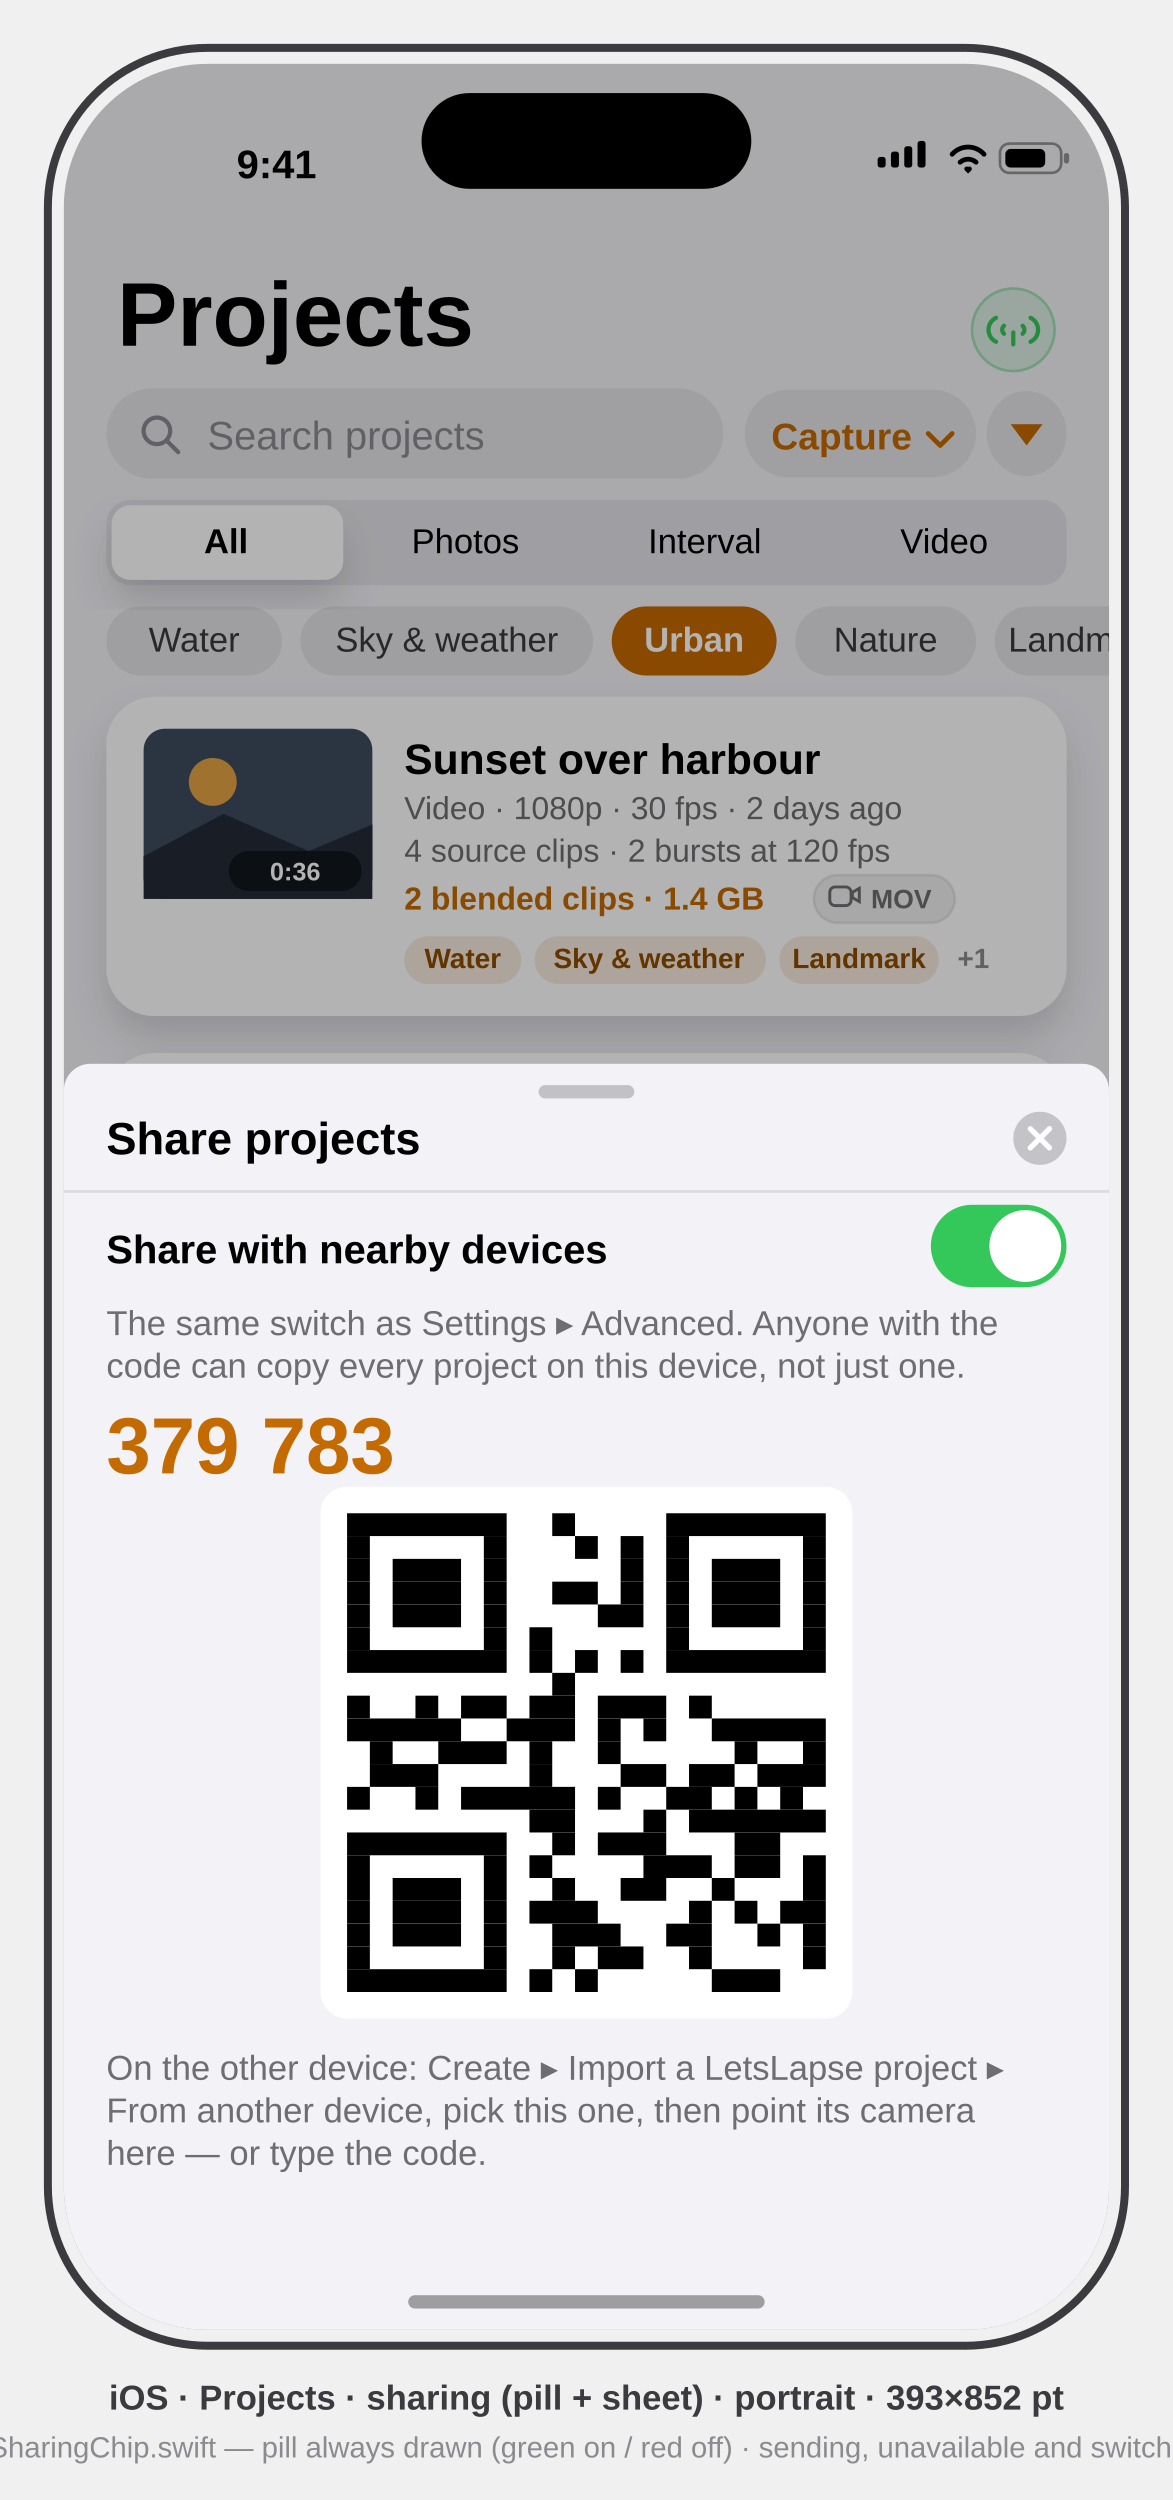
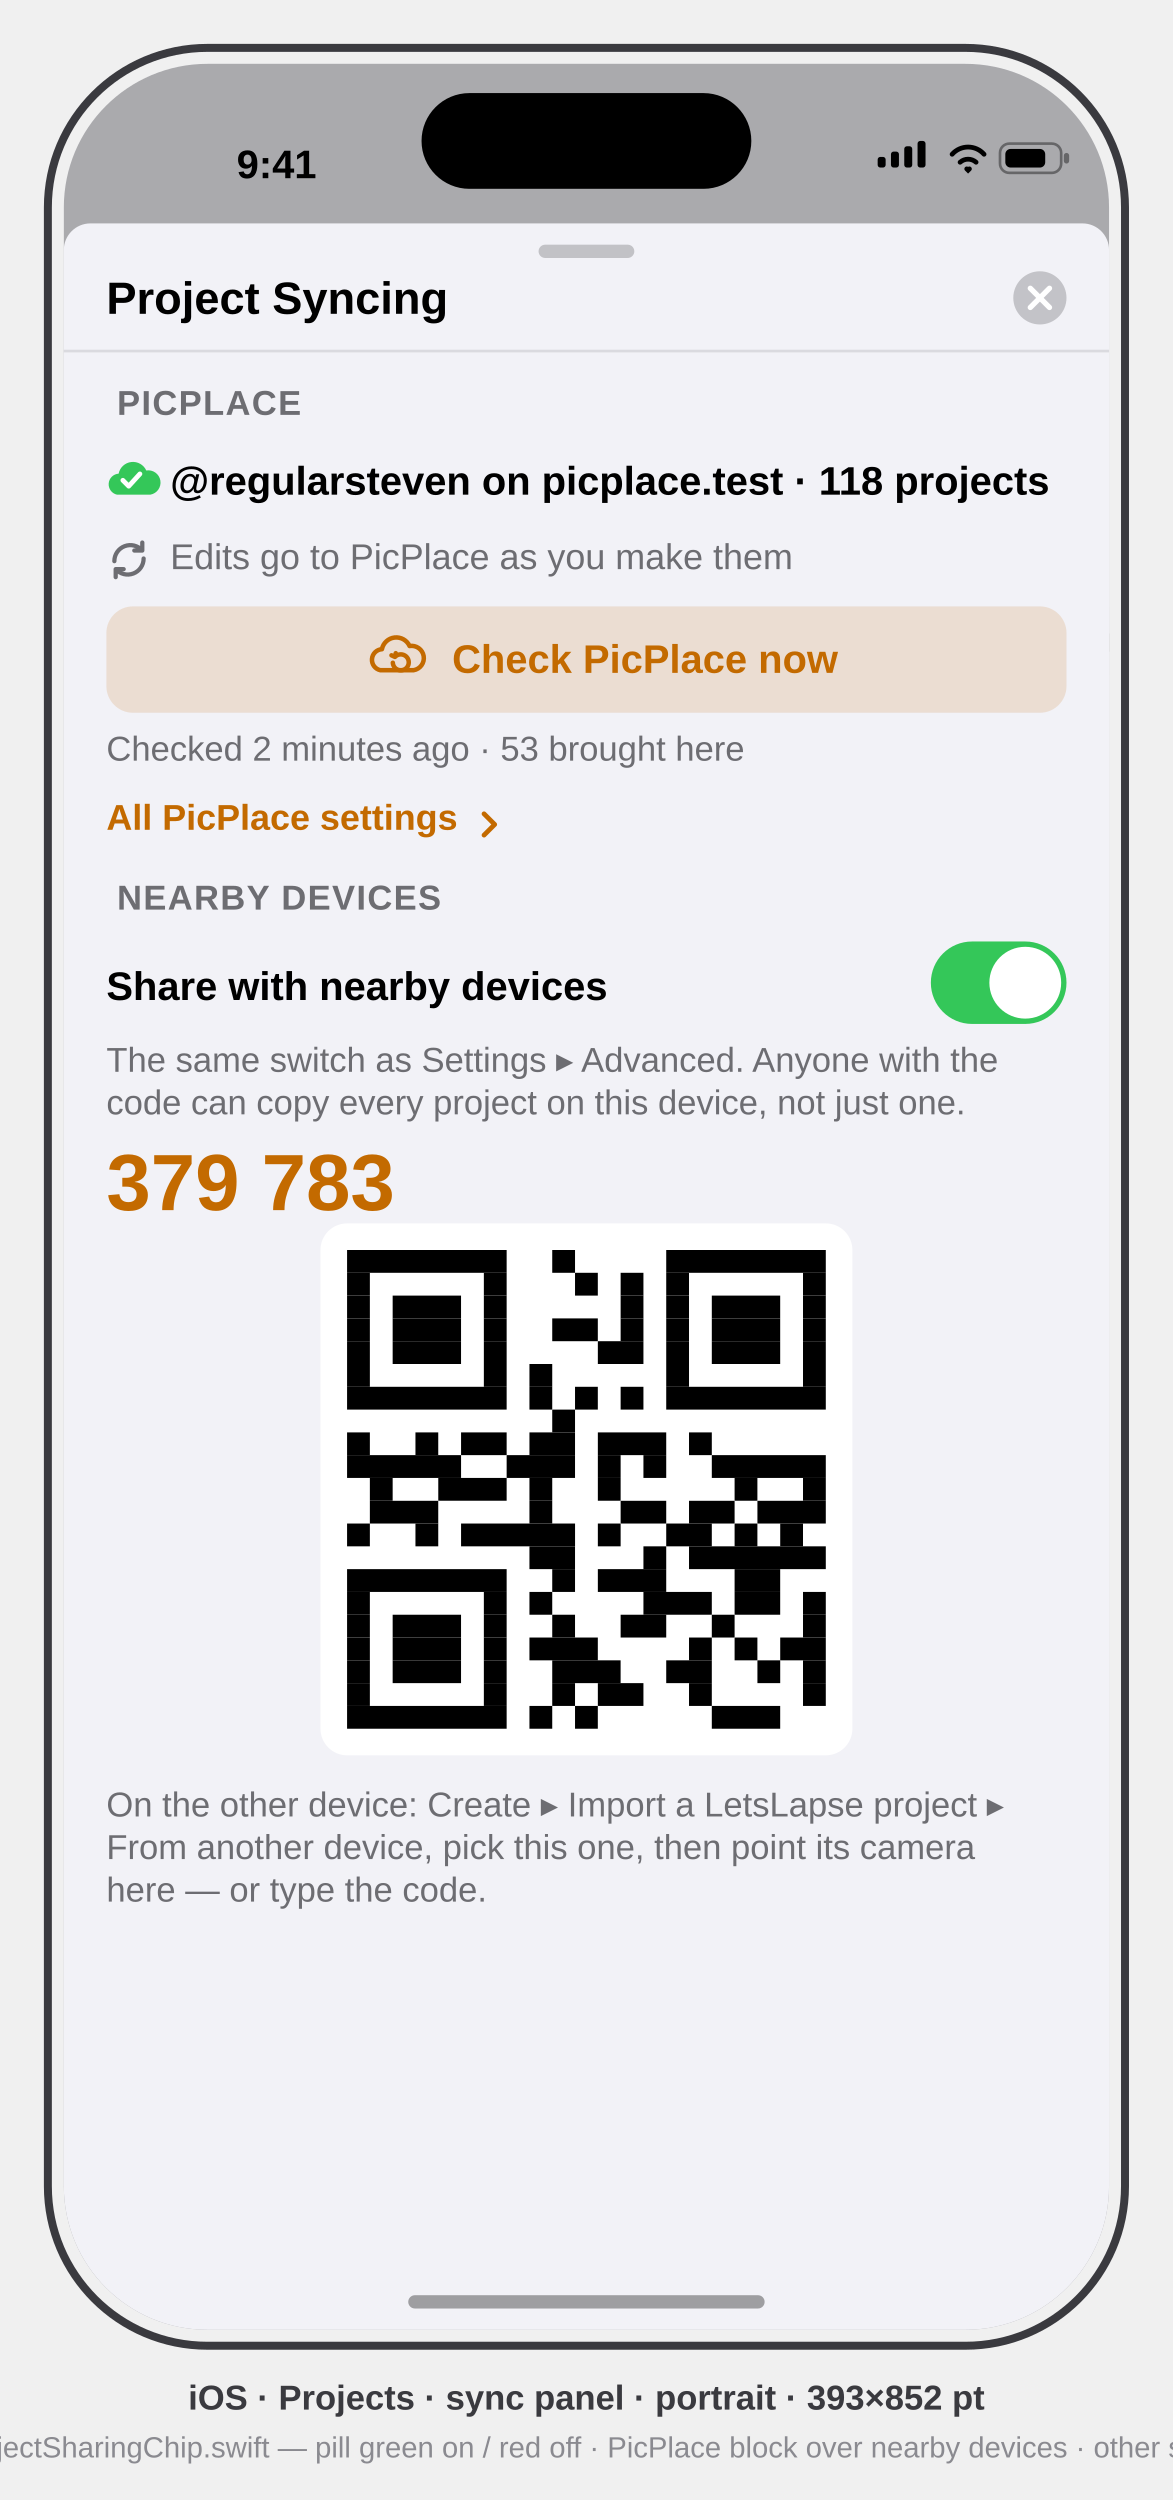
<svg xmlns="http://www.w3.org/2000/svg" viewBox="0 0 441 940" font-family="-apple-system, BlinkMacSystemFont, 'SF Pro Text', 'Helvetica Neue', Arial, sans-serif">
  <defs>
    <clipPath id="screen">
      <rect x="24" y="24" width="393" height="852" rx="54" />
    </clipPath>
    <filter id="soft" x="-40%" y="-40%" width="180%" height="180%">
      <feDropShadow dx="0" dy="8" stdDeviation="7" flood-color="#000" flood-opacity="0.14" />
    </filter>
  </defs>
  <style>text{font-family:inherit}.sb{font-weight:600}.b{font-weight:700}</style>
  <rect x="18" y="18" width="405" height="864" rx="60" fill="none" stroke="#3A3A3F" stroke-width="3" />
  <g clip-path="url(#screen)">
    <rect x="24" y="24" width="393" height="852" fill="#F2F2F7" />
    <g transform="translate(24,24)">
      <g id="status-bar" fill="#000">
        <text x="80" y="43" font-size="15" class="sb" text-anchor="middle">9:41</text>
        <g>
          <rect x="306" y="35" width="3" height="4" rx="1" />
          <rect x="311" y="33" width="3" height="6" rx="1" />
          <rect x="316" y="31" width="3" height="8" rx="1" />
          <rect x="321" y="29" width="3" height="10" rx="1" />
        </g>
        <path d="M334 34 a8 8 0 0 1 12 0 M337 37 a4.5 4.5 0 0 1 6 0 M339.5 39.5 l0.5 0.5 0.5 -0.5" stroke="#000" stroke-width="1.8" fill="none" stroke-linecap="round" />
        <g>
          <rect x="352" y="30" width="23" height="11" rx="3.5" fill="none" stroke="#000" stroke-opacity="0.4" />
          <rect x="376" y="33.5" width="2" height="4" rx="1" fill="#000" fill-opacity="0.4" />
          <rect x="354" y="32" width="15" height="7" rx="2" />
        </g>
      </g>
      <text x="20" y="106" font-size="34" class="b" fill="#000">Projects</text>
      <g id="sharing-pill" data-symbol="antenna.radiowaves.left.and.right">
        <circle cx="357" cy="100" r="16" fill="#34C759" fill-opacity="0.12" />
        <circle cx="357" cy="100" r="15.5" fill="none" stroke="#34C759" stroke-opacity="0.35" />
        <g stroke="#34C759" stroke-width="1.6" fill="none" stroke-linecap="round">
          <path d="M350.5 95.5 a5 5 0 0 0 0 9 M363.5 95.5 a5 5 0 0 1 0 9" />
          <path d="M353.5 98.5 a2 2 0 0 0 0 3 M360.5 98.5 a2 2 0 0 1 0 3" />
          <path d="M357 101 v4.5" />
        </g>
      </g>
      <g id="search">
        <rect x="16" y="122" width="232" height="34" rx="17" fill="#000" fill-opacity="0.06" />
        <g transform="translate(29,132)" stroke="#8A8A90" stroke-width="1.6" fill="none" data-symbol="magnifyingglass">
          <circle cx="6" cy="6" r="5" />
          <path d="M9.8 9.8 L14 14" stroke-linecap="round" />
        </g>
        <text x="54" y="145" font-size="15" fill="#8A8A90">Search projects</text>
      </g>
      <g id="sort">
        <g id="sort-menu">
          <rect x="256" y="122.5" width="87" height="33" rx="16.5" fill="#000" fill-opacity="0.06" />
          <text x="266" y="145" font-size="14" class="sb" fill="#C36A00">Capture</text>
          <path d="M325 139 l4.5 4.5 l4.5 -4.5" stroke="#C36A00" stroke-width="1.8" fill="none" stroke-linecap="round" stroke-linejoin="round" data-symbol="chevron.down" />
        </g>
        <g id="sort-direction">
          <rect x="347" y="123" width="30" height="32" rx="16" fill="#000" fill-opacity="0.06" />
          <path d="M356 135.5 h12 l-6 8 z" fill="#C36A00" data-symbol="arrowtriangle.down.fill" />
        </g>
      </g>
      <g id="filter">
        <rect x="16" y="164" width="361" height="32" rx="9" fill="#E3E3E8" />
        <rect x="18" y="166" width="87" height="28" rx="7" fill="#FFF" filter="url(#soft)" />
        <text x="61" y="184" font-size="13" class="sb" fill="#000" text-anchor="middle">All</text>
        <text x="151" y="184" font-size="13" fill="#000" text-anchor="middle">Photos</text>
        <text x="241" y="184" font-size="13" fill="#000" text-anchor="middle">Interval</text>
        <text x="331" y="184" font-size="13" fill="#000" text-anchor="middle">Video</text>
      </g>
      <g id="tag-chips">
        <rect x="16" y="204" width="66" height="26" rx="13" fill="#000" fill-opacity="0.07" />
        <text x="49" y="221" font-size="13" fill="#000" fill-opacity="0.75" text-anchor="middle">Water</text>
        <rect x="89" y="204" width="110" height="26" rx="13" fill="#000" fill-opacity="0.07" />
        <text x="144" y="221" font-size="13" fill="#000" fill-opacity="0.75" text-anchor="middle">Sky &amp; weather</text>
        <rect x="206" y="204" width="62" height="26" rx="13" fill="#C36A00" />
        <text x="237" y="221" font-size="13" class="sb" fill="#FFF" text-anchor="middle">Urban</text>
        <rect x="275" y="204" width="68" height="26" rx="13" fill="#000" fill-opacity="0.07" />
        <text x="309" y="221" font-size="13" fill="#000" fill-opacity="0.75" text-anchor="middle">Nature</text>
        <rect x="350" y="204" width="68" height="26" rx="13" fill="#000" fill-opacity="0.07" />
        <text x="384" y="221" font-size="13" fill="#000" fill-opacity="0.75" text-anchor="middle">Landmark</text>
      </g>
      <g id="card-video-project">
        <rect x="16" y="238" width="361" height="120" rx="18" fill="#FFF" filter="url(#soft)" />
        <rect x="30" y="250" width="86" height="64" rx="8" fill="#3D4A5C" />
        <circle cx="56" cy="270" r="9" fill="#FFB340" opacity="0.85" />
        <polygon points="30,298 60,282 92,296 116,286 116,314 30,314" fill="#232B36" />
        <rect x="62" y="296" width="50" height="15" rx="7.5" fill="#000" opacity="0.5" />
        <text x="87" y="307" font-size="9.5" class="sb" fill="#FFF" text-anchor="middle">0:36</text>
        <text x="128" y="267" font-size="16" class="b" fill="#000">Sunset over harbour</text>
        <text x="128" y="284" font-size="12" fill="#6D6D72">Video · 1080p · 30 fps · 2 days ago</text>
        <text x="128" y="300" font-size="12" fill="#6D6D72" id="source-line-1" data-note="video-kind only">4 source clips · 2 bursts at 120 fps</text>
        <text x="128" y="318" font-size="12" class="sb" fill="#C36A00">2 blended clips · 1.4 GB</text>
        <g id="format-pill-1" data-component="SourceFormatPill">
          <rect x="282" y="305" width="53" height="18" rx="9" fill="#000" fill-opacity="0.06" stroke="#000" stroke-opacity="0.08" />
          <g stroke="#6D6D72" stroke-width="1.1" fill="none" data-symbol="video">
            <rect x="288" y="309.5" width="8" height="7" rx="2" />
            <path d="M296.5 311.5 l2.6 -1.5 v5 l-2.6 -1.5 z" />
          </g>
          <text x="303.5" y="317.5" font-size="10" class="b" fill="#6D6D72">MOV</text>
        </g>
        <g id="tag-line-1" data-component="SceneTagLine">
          <rect x="128" y="328" width="44" height="18" rx="9" fill="#C36A00" fill-opacity="0.13" />
          <text x="150" y="340" font-size="10.5" class="sb" fill="#8A4A00" text-anchor="middle">Water</text>
          <rect x="177" y="328" width="87" height="18" rx="9" fill="#C36A00" fill-opacity="0.13" />
          <text x="220" y="340" font-size="10.5" class="sb" fill="#8A4A00" text-anchor="middle">Sky &amp; weather</text>
          <rect x="269" y="328" width="60" height="18" rx="9" fill="#C36A00" fill-opacity="0.13" />
          <text x="299" y="340" font-size="10.5" class="sb" fill="#8A4A00" text-anchor="middle">Landmark</text>
          <text x="336" y="340" font-size="10.5" class="sb" fill="#8A8A90">+1</text>
        </g>
      </g>
      <g id="card-interval-project" transform="translate(0,-78)">
        <rect x="16" y="450" width="361" height="104" rx="18" fill="#FFF" filter="url(#soft)" />
        <rect x="30" y="462" width="86" height="64" rx="8" fill="#4A3B2E" />
        <circle cx="60" cy="484" r="8" fill="#FFD9A0" opacity="0.8" />
        <polygon points="30,510 62,494 94,508 116,500 116,526 30,526" fill="#2E2419" />
        <rect x="48" y="508" width="64" height="15" rx="7.5" fill="#000" opacity="0.5" />
        <text x="80" y="519" font-size="9.5" class="sb" fill="#FFF" text-anchor="middle">184 photos</text>
        <text x="128" y="479" font-size="16" class="b" fill="#000">Interval — harbour dusk</text>
        <text x="128" y="496" font-size="12" fill="#6D6D72">Interval · 184 photos · yesterday</text>
        <text x="128" y="514" font-size="12" class="sb" fill="#C36A00">1 blended clip · 3.1 GB</text>
        <g id="format-pill-2" data-component="SourceFormatPill">
          <rect x="275" y="501" width="80" height="18" rx="9" fill="#000" fill-opacity="0.06" stroke="#000" stroke-opacity="0.08" />
          <g stroke="#6D6D72" stroke-width="1.1" fill="none" data-symbol="photo">
            <rect x="281" y="505.5" width="9.5" height="7.5" rx="2" />
            <path d="M282.5 511.5 l2.4 -2.6 1.9 2 1.4 -1.5 2 2.1" />
          </g>
          <text x="295.5" y="513.5" font-size="10" class="b" fill="#6D6D72">JPG</text>
          <text x="321" y="513.5" font-size="10" class="b" fill="#C36A00">FLAT</text>
        </g>
        <g id="tag-line-2" data-component="SceneTagLine">
          <rect x="128" y="524" width="44" height="18" rx="9" fill="#C36A00" fill-opacity="0.13" />
          <text x="150" y="536" font-size="10.5" class="sb" fill="#8A4A00" text-anchor="middle">Water</text>
          <rect x="177" y="524" width="42" height="18" rx="9" fill="#C36A00" fill-opacity="0.13" />
          <text x="198" y="536" font-size="10.5" class="sb" fill="#8A4A00" text-anchor="middle">Urban</text>
          <g data-symbol="sparkles" opacity="0.7" fill="#C36A00">
            <path d="M229 526 l1.6 3.6 3.6 1.6 -3.6 1.6 -1.6 3.6 -1.6 -3.6 -3.6 -1.6 3.6 -1.6 z" />
            <path d="M236 532.5 l0.9 2 2 0.9 -2 0.9 -0.9 2 -0.9 -2 -2 -0.9 2 -0.9 z" />
          </g>
        </g>
      </g>
      <g id="card-photo-project" transform="translate(0,-156)">
        <rect x="16" y="646" width="361" height="88" rx="18" fill="#FFF" filter="url(#soft)" />
        <rect x="30" y="658" width="86" height="64" rx="8" fill="#26303C" />
        <ellipse cx="73" cy="684" rx="26" ry="9" fill="#9FC2E8" opacity="0.4" />
        <rect x="60" y="704" width="52" height="15" rx="7.5" fill="#000" opacity="0.5" />
        <text x="86" y="715" font-size="9.5" class="sb" fill="#FFF" text-anchor="middle">Photo</text>
        <text x="128" y="675" font-size="16" class="b" fill="#000">Long exposure — falls</text>
        <text x="128" y="692" font-size="12" fill="#6D6D72">Photo · 12MP · 3 hours ago</text>
        <text x="128" y="710" font-size="12" class="sb" fill="#6D6D72">48 MB</text>
        <g id="format-pill-3" data-component="SourceFormatPill">
          <rect x="166" y="697" width="50" height="18" rx="9" fill="#000" fill-opacity="0.06" stroke="#000" stroke-opacity="0.08" />
          <g stroke="#6D6D72" stroke-width="1.1" fill="none" data-symbol="photo">
            <rect x="172" y="701.5" width="9.5" height="7.5" rx="2" />
            <path d="M173.5 707.5 l2.4 -2.6 1.9 2 1.4 -1.5 2 2.1" />
          </g>
          <text x="186.5" y="709.5" font-size="10" class="b" fill="#6D6D72">JPG</text>
        </g>
      </g>
      <g id="tab-bar">
        <rect x="17.5" y="755" width="358" height="57" rx="28.5" fill="#FBFBFD" opacity="0.96" filter="url(#soft)" />
        <rect x="17.5" y="755" width="358" height="57" rx="28.5" fill="none" stroke="#000" stroke-opacity="0.08" />
        <g id="tab-create" fill="none" stroke="#8E8E93">
          <g transform="translate(56.5 776) scale(0.7727) translate(-11 -11)">
            <circle cx="11" cy="11" r="8" stroke-width="2.2" data-symbol="record.circle" />
            <circle cx="11" cy="11" r="3.4" fill="#8E8E93" stroke="none" />
          </g>
          <text x="56.5" y="800" font-size="10.5" class="sb" fill="#8E8E93" stroke="none" text-anchor="middle">Create</text>
        </g>
        <g id="tab-gallery" fill="none" stroke="#8E8E93">
          <g transform="translate(126.5 776) scale(0.7727) translate(-11 -11)">
            <rect x="3" y="5.5" width="14" height="10" rx="2" stroke-width="2.2" transform="rotate(-6 10 10.5)" data-symbol="photo.on.rectangle.angled" />
            <rect x="6" y="8" width="14" height="10" rx="2" stroke-width="2.2" transform="rotate(4 13 13)" />
          </g>
          <text x="126.5" y="800" font-size="10.5" class="sb" fill="#8E8E93" stroke="none" text-anchor="middle">Gallery</text>
        </g>
        <rect x="163.5" y="761" width="66" height="45" rx="22.5" fill="#C36A00" opacity="0.12" />
        <g id="tab-projects" fill="none" stroke="#C36A00">
          <g transform="translate(196.5 776) scale(0.7727) translate(-11 -11)">
            <rect x="4" y="3.5" width="14" height="10" rx="2" stroke-width="2.2" data-symbol="square.stack" />
            <path d="M5.5 16 h11 M7.5 19 h7" stroke-width="2.2" stroke-linecap="round" />
          </g>
          <text x="196.5" y="800" font-size="10.5" class="sb" fill="#C36A00" stroke="none" text-anchor="middle">Projects</text>
        </g>
        <g id="tab-collections" fill="none" stroke="#8E8E93">
          <g transform="translate(266.5 776) scale(0.7727) translate(-11 -11)">
            <rect x="4" y="3.5" width="14" height="10" rx="2" stroke-width="2.2" data-symbol="film.stack" />
            <path d="M7 4.5 v8 M15 4.5 v8" stroke-width="1.38" opacity="0.7" />
            <path d="M5.5 16 h11 M7.5 19 h7" stroke-width="2.2" stroke-linecap="round" />
          </g>
          <text x="266.5" y="800" font-size="10.5" class="sb" fill="#8E8E93" stroke="none" text-anchor="middle">Collections</text>
        </g>
        <g id="tab-settings" fill="none" stroke="#8E8E93">
          <g transform="translate(336.5 776) scale(0.7727) translate(-11 -11)">
            <path d="M3.5 6.5 h15 M3.5 11 h15 M3.5 15.5 h15" stroke-width="2.48" stroke-linecap="round" data-symbol="line.3.horizontal" />
          </g>
          <text x="336.5" y="800" font-size="10.5" class="sb" fill="#8E8E93" stroke="none" text-anchor="middle">Settings</text>
        </g>
      </g>
      <rect x="0" y="0" width="393" height="852" fill="#000" fill-opacity="0.30" />
      <g id="sharing-sheet">
-         <path d="M0 862 L0 386 a10 10 0 0 1 10 -10 L383 376 a10 10 0 0 1 10 10 L393 862 Z" fill="#F2F2F7" />
-         <rect x="178.5" y="384" width="36" height="5" rx="2.5" fill="#000" fill-opacity="0.2" />
+         <path d="M0 862 L0 70 a10 10 0 0 1 10 -10 L383 60 a10 10 0 0 1 10 10 L393 862 Z" fill="#F2F2F7" />
+         <rect x="178.5" y="68" width="36" height="5" rx="2.5" fill="#000" fill-opacity="0.2" />
        <g id="sheet-header">
-           <text x="16" y="410" font-size="17" class="b" fill="#000">Share projects</text>
-           <g data-symbol="xmark.circle.fill" transform="translate(367,404)">
+           <text x="16" y="94" font-size="17" class="b" fill="#000">Project Syncing</text>
+           <g data-symbol="xmark.circle.fill" transform="translate(367,88)">
            <circle cx="0" cy="0" r="10" fill="#8A8A8E" fill-opacity="0.45" />
            <path d="M-3.6 -3.6 L3.6 3.6 M3.6 -3.6 L-3.6 3.6" stroke="#FFFFFF" stroke-width="2" stroke-linecap="round" />
          </g>
-           <line x1="0" y1="424" x2="393" y2="424" stroke="#000" stroke-opacity="0.10" />
-         </g>
-         <g id="sheet-toggle">
-           <text x="16" y="451" font-size="15" class="sb" fill="#000">Share with nearby devices</text>
-           <rect x="326" y="429" width="51" height="31" rx="15.5" fill="#34C759" />
-           <circle cx="361.5" cy="444.5" r="13.5" fill="#FFF" />
-           <text x="16" y="478" font-size="13" fill="#6D6D72">The same switch as Settings ▸ Advanced. Anyone with the</text>
-           <text x="16" y="494" font-size="13" fill="#6D6D72">code can copy every project on this device, not just one.</text>
-         </g>
-         <text x="16" y="530" font-size="30" class="b mono" fill="#C36A00">379 783</text>
-         <g id="sheet-qr">
-           <rect x="96.5" y="535" width="200" height="200" rx="10" fill="#FFFFFF" />
-           <rect x="106.50" y="545.00" width="60.00" height="8.57" fill="#000" />
-           <rect x="183.64" y="545.00" width="8.57" height="8.57" fill="#000" />
-           <rect x="226.50" y="545.00" width="60.00" height="8.57" fill="#000" />
-           <rect x="106.50" y="553.57" width="8.57" height="8.57" fill="#000" />
-           <rect x="157.93" y="553.57" width="8.57" height="8.57" fill="#000" />
-           <rect x="192.21" y="553.57" width="8.57" height="8.57" fill="#000" />
-           <rect x="209.36" y="553.57" width="8.57" height="8.57" fill="#000" />
-           <rect x="226.50" y="553.57" width="8.57" height="8.57" fill="#000" />
-           <rect x="277.93" y="553.57" width="8.57" height="8.57" fill="#000" />
-           <rect x="106.50" y="562.14" width="8.57" height="8.57" fill="#000" />
-           <rect x="123.64" y="562.14" width="25.71" height="8.57" fill="#000" />
-           <rect x="157.93" y="562.14" width="8.57" height="8.57" fill="#000" />
-           <rect x="209.36" y="562.14" width="8.57" height="8.57" fill="#000" />
-           <rect x="226.50" y="562.14" width="8.57" height="8.57" fill="#000" />
-           <rect x="243.64" y="562.14" width="25.71" height="8.57" fill="#000" />
-           <rect x="277.93" y="562.14" width="8.57" height="8.57" fill="#000" />
-           <rect x="106.50" y="570.71" width="8.57" height="8.57" fill="#000" />
-           <rect x="123.64" y="570.71" width="25.71" height="8.57" fill="#000" />
-           <rect x="157.93" y="570.71" width="8.57" height="8.57" fill="#000" />
-           <rect x="183.64" y="570.71" width="17.14" height="8.57" fill="#000" />
-           <rect x="209.36" y="570.71" width="8.57" height="8.57" fill="#000" />
-           <rect x="226.50" y="570.71" width="8.57" height="8.57" fill="#000" />
-           <rect x="243.64" y="570.71" width="25.71" height="8.57" fill="#000" />
-           <rect x="277.93" y="570.71" width="8.57" height="8.57" fill="#000" />
-           <rect x="106.50" y="579.29" width="8.57" height="8.57" fill="#000" />
-           <rect x="123.64" y="579.29" width="25.71" height="8.57" fill="#000" />
-           <rect x="157.93" y="579.29" width="8.57" height="8.57" fill="#000" />
-           <rect x="200.79" y="579.29" width="17.14" height="8.57" fill="#000" />
-           <rect x="226.50" y="579.29" width="8.57" height="8.57" fill="#000" />
-           <rect x="243.64" y="579.29" width="25.71" height="8.57" fill="#000" />
-           <rect x="277.93" y="579.29" width="8.57" height="8.57" fill="#000" />
-           <rect x="106.50" y="587.86" width="8.57" height="8.57" fill="#000" />
-           <rect x="157.93" y="587.86" width="8.57" height="8.57" fill="#000" />
-           <rect x="175.07" y="587.86" width="8.57" height="8.57" fill="#000" />
-           <rect x="226.50" y="587.86" width="8.57" height="8.57" fill="#000" />
-           <rect x="277.93" y="587.86" width="8.57" height="8.57" fill="#000" />
-           <rect x="106.50" y="596.43" width="60.00" height="8.57" fill="#000" />
-           <rect x="175.07" y="596.43" width="8.57" height="8.57" fill="#000" />
-           <rect x="192.21" y="596.43" width="8.57" height="8.57" fill="#000" />
-           <rect x="209.36" y="596.43" width="8.57" height="8.57" fill="#000" />
-           <rect x="226.50" y="596.43" width="60.00" height="8.57" fill="#000" />
-           <rect x="183.64" y="605.00" width="8.57" height="8.57" fill="#000" />
-           <rect x="106.50" y="613.57" width="8.57" height="8.57" fill="#000" />
-           <rect x="132.21" y="613.57" width="8.57" height="8.57" fill="#000" />
-           <rect x="149.36" y="613.57" width="17.14" height="8.57" fill="#000" />
-           <rect x="175.07" y="613.57" width="17.14" height="8.57" fill="#000" />
-           <rect x="200.79" y="613.57" width="25.71" height="8.57" fill="#000" />
-           <rect x="235.07" y="613.57" width="8.57" height="8.57" fill="#000" />
-           <rect x="106.50" y="622.14" width="42.86" height="8.57" fill="#000" />
-           <rect x="166.50" y="622.14" width="25.71" height="8.57" fill="#000" />
-           <rect x="200.79" y="622.14" width="8.57" height="8.57" fill="#000" />
-           <rect x="217.93" y="622.14" width="8.57" height="8.57" fill="#000" />
-           <rect x="243.64" y="622.14" width="42.86" height="8.57" fill="#000" />
-           <rect x="115.07" y="630.71" width="8.57" height="8.57" fill="#000" />
-           <rect x="140.79" y="630.71" width="25.71" height="8.57" fill="#000" />
-           <rect x="175.07" y="630.71" width="8.57" height="8.57" fill="#000" />
-           <rect x="200.79" y="630.71" width="8.57" height="8.57" fill="#000" />
-           <rect x="252.21" y="630.71" width="8.57" height="8.57" fill="#000" />
-           <rect x="277.93" y="630.71" width="8.57" height="8.57" fill="#000" />
-           <rect x="115.07" y="639.29" width="25.71" height="8.57" fill="#000" />
-           <rect x="175.07" y="639.29" width="8.57" height="8.57" fill="#000" />
-           <rect x="209.36" y="639.29" width="17.14" height="8.57" fill="#000" />
-           <rect x="235.07" y="639.29" width="17.14" height="8.57" fill="#000" />
-           <rect x="260.79" y="639.29" width="25.71" height="8.57" fill="#000" />
-           <rect x="106.50" y="647.86" width="8.57" height="8.57" fill="#000" />
-           <rect x="132.21" y="647.86" width="8.57" height="8.57" fill="#000" />
-           <rect x="149.36" y="647.86" width="42.86" height="8.57" fill="#000" />
-           <rect x="200.79" y="647.86" width="8.57" height="8.57" fill="#000" />
-           <rect x="226.50" y="647.86" width="17.14" height="8.57" fill="#000" />
-           <rect x="252.21" y="647.86" width="8.57" height="8.57" fill="#000" />
-           <rect x="269.36" y="647.86" width="8.57" height="8.57" fill="#000" />
-           <rect x="175.07" y="656.43" width="17.14" height="8.57" fill="#000" />
-           <rect x="217.93" y="656.43" width="8.57" height="8.57" fill="#000" />
-           <rect x="235.07" y="656.43" width="51.43" height="8.57" fill="#000" />
-           <rect x="106.50" y="665.00" width="60.00" height="8.57" fill="#000" />
-           <rect x="183.64" y="665.00" width="8.57" height="8.57" fill="#000" />
-           <rect x="200.79" y="665.00" width="25.71" height="8.57" fill="#000" />
-           <rect x="252.21" y="665.00" width="17.14" height="8.57" fill="#000" />
-           <rect x="106.50" y="673.57" width="8.57" height="8.57" fill="#000" />
-           <rect x="157.93" y="673.57" width="8.57" height="8.57" fill="#000" />
-           <rect x="175.07" y="673.57" width="8.57" height="8.57" fill="#000" />
-           <rect x="217.93" y="673.57" width="25.71" height="8.57" fill="#000" />
-           <rect x="252.21" y="673.57" width="17.14" height="8.57" fill="#000" />
-           <rect x="277.93" y="673.57" width="8.57" height="8.57" fill="#000" />
-           <rect x="106.50" y="682.14" width="8.57" height="8.57" fill="#000" />
-           <rect x="123.64" y="682.14" width="25.71" height="8.57" fill="#000" />
-           <rect x="157.93" y="682.14" width="8.57" height="8.57" fill="#000" />
-           <rect x="183.64" y="682.14" width="8.57" height="8.57" fill="#000" />
-           <rect x="209.36" y="682.14" width="17.14" height="8.57" fill="#000" />
-           <rect x="243.64" y="682.14" width="8.57" height="8.57" fill="#000" />
-           <rect x="277.93" y="682.14" width="8.57" height="8.57" fill="#000" />
-           <rect x="106.50" y="690.71" width="8.57" height="8.57" fill="#000" />
-           <rect x="123.64" y="690.71" width="25.71" height="8.57" fill="#000" />
-           <rect x="157.93" y="690.71" width="8.57" height="8.57" fill="#000" />
-           <rect x="175.07" y="690.71" width="25.71" height="8.57" fill="#000" />
-           <rect x="235.07" y="690.71" width="8.57" height="8.57" fill="#000" />
-           <rect x="252.21" y="690.71" width="8.57" height="8.57" fill="#000" />
-           <rect x="269.36" y="690.71" width="17.14" height="8.57" fill="#000" />
-           <rect x="106.50" y="699.29" width="8.57" height="8.57" fill="#000" />
-           <rect x="123.64" y="699.29" width="25.71" height="8.57" fill="#000" />
-           <rect x="157.93" y="699.29" width="8.57" height="8.57" fill="#000" />
-           <rect x="183.64" y="699.29" width="25.71" height="8.57" fill="#000" />
-           <rect x="226.50" y="699.29" width="17.14" height="8.57" fill="#000" />
-           <rect x="260.79" y="699.29" width="8.57" height="8.57" fill="#000" />
-           <rect x="277.93" y="699.29" width="8.57" height="8.57" fill="#000" />
-           <rect x="106.50" y="707.86" width="8.57" height="8.57" fill="#000" />
-           <rect x="157.93" y="707.86" width="8.57" height="8.57" fill="#000" />
-           <rect x="183.64" y="707.86" width="8.57" height="8.57" fill="#000" />
-           <rect x="200.79" y="707.86" width="17.14" height="8.57" fill="#000" />
-           <rect x="235.07" y="707.86" width="8.57" height="8.57" fill="#000" />
-           <rect x="277.93" y="707.86" width="8.57" height="8.57" fill="#000" />
-           <rect x="106.50" y="716.43" width="60.00" height="8.57" fill="#000" />
-           <rect x="175.07" y="716.43" width="8.57" height="8.57" fill="#000" />
-           <rect x="192.21" y="716.43" width="8.57" height="8.57" fill="#000" />
-           <rect x="243.64" y="716.43" width="25.71" height="8.57" fill="#000" />
-         </g>
-         <text x="16" y="758" font-size="13" fill="#6D6D72">On the other device: Create ▸ Import a LetsLapse project ▸</text>
-         <text x="16" y="774" font-size="13" fill="#6D6D72">From another device, pick this one, then point its camera</text>
-         <text x="16" y="790" font-size="13" fill="#6D6D72">here — or type the code.</text>
+           <line x1="0" y1="108" x2="393" y2="108" stroke="#000" stroke-opacity="0.10" />
+         </g>
+         <g id="sheet-picplace">
+           <text x="20" y="132" font-size="13" class="sb" fill="#6D6D72" letter-spacing="0.5">PICPLACE</text>
+           <g data-symbol="checkmark.icloud.fill" transform="translate(16,150)">
+             <path d="M4 12 a4 4 0 0 1 0.6 -7.9 a5.5 5.5 0 0 1 10.4 -1.2 a4 4 0 0 1 1.5 9.1 Z" fill="#34C759" />
+             <path d="M6.2 6.6 L8.4 8.8 L12.6 4.2" stroke="#FFF" stroke-width="1.8" fill="none" stroke-linecap="round" stroke-linejoin="round" />
+           </g>
+           <text x="40" y="162" font-size="15" class="sb" fill="#000">@regularsteven on picplace.test · 118 projects</text>
+           <g data-symbol="arrow.triangle.2.circlepath" transform="translate(16,178)" fill="none" stroke="#6D6D72" stroke-width="1.6" stroke-linecap="round" stroke-linejoin="round">
+             <path d="M3 9 a6 6 0 0 1 10.5 -4 M13.5 2 L13.5 5 L10.5 5" />
+             <path d="M14 8 a6 6 0 0 1 -10.5 4 M3.5 15 L3.5 12 L6.5 12" />
+           </g>
+           <text x="40" y="190" font-size="13.5" fill="#6D6D72">Edits go to PicPlace as you make them</text>
+           <g id="sheet-check">
+             <rect x="16" y="204" width="361" height="40" rx="10" fill="#C36A00" fill-opacity="0.15" />
+             <g data-symbol="arrow.clockwise.icloud" transform="translate(126,224)" fill="none" stroke="#C36A00" stroke-width="1.7" stroke-linecap="round" stroke-linejoin="round">
+               <path d="M-7 4 a4 4 0 0 1 0.6 -7.9 a5.5 5.5 0 0 1 10.4 -1.2 a4 4 0 0 1 1.5 9.1 Z" />
+               <path d="M-1.5 -1 a3 3 0 1 1 -0.8 2.2 M-2.8 -1.6 L-1.5 -1 L-1.2 -2.4" />
+             </g>
+             <text x="146" y="229" font-size="15" class="sb" fill="#C36A00">Check PicPlace now</text>
+           </g>
+           <text x="16" y="262" font-size="13" fill="#6D6D72">Checked 2 minutes ago · 53 brought here</text>
+           <text x="16" y="288" font-size="13.5" class="sb" fill="#C36A00">All PicPlace settings</text>
+           <path d="M158 282 L162 286 L158 290" fill="none" stroke="#C36A00" stroke-width="1.8" stroke-linecap="round" stroke-linejoin="round" />
+         </g>
+         <text x="20" y="318" font-size="13" class="sb" fill="#6D6D72" letter-spacing="0.5">NEARBY DEVICES</text>
+         <g transform="translate(0,-99)">
+           <g id="sheet-toggle">
+             <text x="16" y="451" font-size="15" class="sb" fill="#000">Share with nearby devices</text>
+             <rect x="326" y="429" width="51" height="31" rx="15.5" fill="#34C759" />
+             <circle cx="361.5" cy="444.5" r="13.5" fill="#FFF" />
+             <text x="16" y="478" font-size="13" fill="#6D6D72">The same switch as Settings ▸ Advanced. Anyone with the</text>
+             <text x="16" y="494" font-size="13" fill="#6D6D72">code can copy every project on this device, not just one.</text>
+           </g>
+           <text x="16" y="530" font-size="30" class="b mono" fill="#C36A00">379 783</text>
+           <g id="sheet-qr">
+             <rect x="96.5" y="535" width="200" height="200" rx="10" fill="#FFFFFF" />
+             <rect x="106.50" y="545.00" width="60.00" height="8.57" fill="#000" />
+             <rect x="183.64" y="545.00" width="8.57" height="8.57" fill="#000" />
+             <rect x="226.50" y="545.00" width="60.00" height="8.57" fill="#000" />
+             <rect x="106.50" y="553.57" width="8.57" height="8.57" fill="#000" />
+             <rect x="157.93" y="553.57" width="8.57" height="8.57" fill="#000" />
+             <rect x="192.21" y="553.57" width="8.57" height="8.57" fill="#000" />
+             <rect x="209.36" y="553.57" width="8.57" height="8.57" fill="#000" />
+             <rect x="226.50" y="553.57" width="8.57" height="8.57" fill="#000" />
+             <rect x="277.93" y="553.57" width="8.57" height="8.57" fill="#000" />
+             <rect x="106.50" y="562.14" width="8.57" height="8.57" fill="#000" />
+             <rect x="123.64" y="562.14" width="25.71" height="8.57" fill="#000" />
+             <rect x="157.93" y="562.14" width="8.57" height="8.57" fill="#000" />
+             <rect x="209.36" y="562.14" width="8.57" height="8.57" fill="#000" />
+             <rect x="226.50" y="562.14" width="8.57" height="8.57" fill="#000" />
+             <rect x="243.64" y="562.14" width="25.71" height="8.57" fill="#000" />
+             <rect x="277.93" y="562.14" width="8.57" height="8.57" fill="#000" />
+             <rect x="106.50" y="570.71" width="8.57" height="8.57" fill="#000" />
+             <rect x="123.64" y="570.71" width="25.71" height="8.57" fill="#000" />
+             <rect x="157.93" y="570.71" width="8.57" height="8.57" fill="#000" />
+             <rect x="183.64" y="570.71" width="17.14" height="8.57" fill="#000" />
+             <rect x="209.36" y="570.71" width="8.57" height="8.57" fill="#000" />
+             <rect x="226.50" y="570.71" width="8.57" height="8.57" fill="#000" />
+             <rect x="243.64" y="570.71" width="25.71" height="8.57" fill="#000" />
+             <rect x="277.93" y="570.71" width="8.57" height="8.57" fill="#000" />
+             <rect x="106.50" y="579.29" width="8.57" height="8.57" fill="#000" />
+             <rect x="123.64" y="579.29" width="25.71" height="8.57" fill="#000" />
+             <rect x="157.93" y="579.29" width="8.57" height="8.57" fill="#000" />
+             <rect x="200.79" y="579.29" width="17.14" height="8.57" fill="#000" />
+             <rect x="226.50" y="579.29" width="8.57" height="8.57" fill="#000" />
+             <rect x="243.64" y="579.29" width="25.71" height="8.57" fill="#000" />
+             <rect x="277.93" y="579.29" width="8.57" height="8.57" fill="#000" />
+             <rect x="106.50" y="587.86" width="8.57" height="8.57" fill="#000" />
+             <rect x="157.93" y="587.86" width="8.57" height="8.57" fill="#000" />
+             <rect x="175.07" y="587.86" width="8.57" height="8.57" fill="#000" />
+             <rect x="226.50" y="587.86" width="8.57" height="8.57" fill="#000" />
+             <rect x="277.93" y="587.86" width="8.57" height="8.57" fill="#000" />
+             <rect x="106.50" y="596.43" width="60.00" height="8.57" fill="#000" />
+             <rect x="175.07" y="596.43" width="8.57" height="8.57" fill="#000" />
+             <rect x="192.21" y="596.43" width="8.57" height="8.57" fill="#000" />
+             <rect x="209.36" y="596.43" width="8.57" height="8.57" fill="#000" />
+             <rect x="226.50" y="596.43" width="60.00" height="8.57" fill="#000" />
+             <rect x="183.64" y="605.00" width="8.57" height="8.57" fill="#000" />
+             <rect x="106.50" y="613.57" width="8.57" height="8.57" fill="#000" />
+             <rect x="132.21" y="613.57" width="8.57" height="8.57" fill="#000" />
+             <rect x="149.36" y="613.57" width="17.14" height="8.57" fill="#000" />
+             <rect x="175.07" y="613.57" width="17.14" height="8.57" fill="#000" />
+             <rect x="200.79" y="613.57" width="25.71" height="8.57" fill="#000" />
+             <rect x="235.07" y="613.57" width="8.57" height="8.57" fill="#000" />
+             <rect x="106.50" y="622.14" width="42.86" height="8.57" fill="#000" />
+             <rect x="166.50" y="622.14" width="25.71" height="8.57" fill="#000" />
+             <rect x="200.79" y="622.14" width="8.57" height="8.57" fill="#000" />
+             <rect x="217.93" y="622.14" width="8.57" height="8.57" fill="#000" />
+             <rect x="243.64" y="622.14" width="42.86" height="8.57" fill="#000" />
+             <rect x="115.07" y="630.71" width="8.57" height="8.57" fill="#000" />
+             <rect x="140.79" y="630.71" width="25.71" height="8.57" fill="#000" />
+             <rect x="175.07" y="630.71" width="8.57" height="8.57" fill="#000" />
+             <rect x="200.79" y="630.71" width="8.57" height="8.57" fill="#000" />
+             <rect x="252.21" y="630.71" width="8.57" height="8.57" fill="#000" />
+             <rect x="277.93" y="630.71" width="8.57" height="8.57" fill="#000" />
+             <rect x="115.07" y="639.29" width="25.71" height="8.57" fill="#000" />
+             <rect x="175.07" y="639.29" width="8.57" height="8.57" fill="#000" />
+             <rect x="209.36" y="639.29" width="17.14" height="8.57" fill="#000" />
+             <rect x="235.07" y="639.29" width="17.14" height="8.57" fill="#000" />
+             <rect x="260.79" y="639.29" width="25.71" height="8.57" fill="#000" />
+             <rect x="106.50" y="647.86" width="8.57" height="8.57" fill="#000" />
+             <rect x="132.21" y="647.86" width="8.57" height="8.57" fill="#000" />
+             <rect x="149.36" y="647.86" width="42.86" height="8.57" fill="#000" />
+             <rect x="200.79" y="647.86" width="8.57" height="8.57" fill="#000" />
+             <rect x="226.50" y="647.86" width="17.14" height="8.57" fill="#000" />
+             <rect x="252.21" y="647.86" width="8.57" height="8.57" fill="#000" />
+             <rect x="269.36" y="647.86" width="8.57" height="8.57" fill="#000" />
+             <rect x="175.07" y="656.43" width="17.14" height="8.57" fill="#000" />
+             <rect x="217.93" y="656.43" width="8.57" height="8.57" fill="#000" />
+             <rect x="235.07" y="656.43" width="51.43" height="8.57" fill="#000" />
+             <rect x="106.50" y="665.00" width="60.00" height="8.57" fill="#000" />
+             <rect x="183.64" y="665.00" width="8.57" height="8.57" fill="#000" />
+             <rect x="200.79" y="665.00" width="25.71" height="8.57" fill="#000" />
+             <rect x="252.21" y="665.00" width="17.14" height="8.57" fill="#000" />
+             <rect x="106.50" y="673.57" width="8.57" height="8.57" fill="#000" />
+             <rect x="157.93" y="673.57" width="8.57" height="8.57" fill="#000" />
+             <rect x="175.07" y="673.57" width="8.57" height="8.57" fill="#000" />
+             <rect x="217.93" y="673.57" width="25.71" height="8.57" fill="#000" />
+             <rect x="252.21" y="673.57" width="17.14" height="8.57" fill="#000" />
+             <rect x="277.93" y="673.57" width="8.57" height="8.57" fill="#000" />
+             <rect x="106.50" y="682.14" width="8.57" height="8.57" fill="#000" />
+             <rect x="123.64" y="682.14" width="25.71" height="8.57" fill="#000" />
+             <rect x="157.93" y="682.14" width="8.57" height="8.57" fill="#000" />
+             <rect x="183.64" y="682.14" width="8.57" height="8.57" fill="#000" />
+             <rect x="209.36" y="682.14" width="17.14" height="8.57" fill="#000" />
+             <rect x="243.64" y="682.14" width="8.57" height="8.57" fill="#000" />
+             <rect x="277.93" y="682.14" width="8.57" height="8.57" fill="#000" />
+             <rect x="106.50" y="690.71" width="8.57" height="8.57" fill="#000" />
+             <rect x="123.64" y="690.71" width="25.71" height="8.57" fill="#000" />
+             <rect x="157.93" y="690.71" width="8.57" height="8.57" fill="#000" />
+             <rect x="175.07" y="690.71" width="25.71" height="8.57" fill="#000" />
+             <rect x="235.07" y="690.71" width="8.57" height="8.57" fill="#000" />
+             <rect x="252.21" y="690.71" width="8.57" height="8.57" fill="#000" />
+             <rect x="269.36" y="690.71" width="17.14" height="8.57" fill="#000" />
+             <rect x="106.50" y="699.29" width="8.57" height="8.57" fill="#000" />
+             <rect x="123.64" y="699.29" width="25.71" height="8.57" fill="#000" />
+             <rect x="157.93" y="699.29" width="8.57" height="8.57" fill="#000" />
+             <rect x="183.64" y="699.29" width="25.71" height="8.57" fill="#000" />
+             <rect x="226.50" y="699.29" width="17.14" height="8.57" fill="#000" />
+             <rect x="260.79" y="699.29" width="8.57" height="8.57" fill="#000" />
+             <rect x="277.93" y="699.29" width="8.57" height="8.57" fill="#000" />
+             <rect x="106.50" y="707.86" width="8.57" height="8.57" fill="#000" />
+             <rect x="157.93" y="707.86" width="8.57" height="8.57" fill="#000" />
+             <rect x="183.64" y="707.86" width="8.57" height="8.57" fill="#000" />
+             <rect x="200.79" y="707.86" width="17.14" height="8.57" fill="#000" />
+             <rect x="235.07" y="707.86" width="8.57" height="8.57" fill="#000" />
+             <rect x="277.93" y="707.86" width="8.57" height="8.57" fill="#000" />
+             <rect x="106.50" y="716.43" width="60.00" height="8.57" fill="#000" />
+             <rect x="175.07" y="716.43" width="8.57" height="8.57" fill="#000" />
+             <rect x="192.21" y="716.43" width="8.57" height="8.57" fill="#000" />
+             <rect x="243.64" y="716.43" width="25.71" height="8.57" fill="#000" />
+           </g>
+           <text x="16" y="758" font-size="13" fill="#6D6D72">On the other device: Create ▸ Import a LetsLapse project ▸</text>
+           <text x="16" y="774" font-size="13" fill="#6D6D72">From another device, pick this one, then point its camera</text>
+           <text x="16" y="790" font-size="13" fill="#6D6D72">here — or type the code.</text>
+         </g>
      </g>
      <rect x="134.5" y="11" width="124" height="36" rx="18" fill="#000" />
      <rect x="129.5" y="839" width="134" height="5" rx="2.5" fill="#000" opacity="0.35" />
    </g>
  </g>
-   <text x="220.5" y="906" text-anchor="middle" font-size="13" class="sb" fill="#3A3A3F">iOS · Projects · sharing (pill + sheet) · portrait · 393×852 pt</text>
-   <text x="220.5" y="924" text-anchor="middle" font-size="11" fill="#8A8A90">mirrors App/ProjectSharingChip.swift — pill always drawn (green on / red off) · sending, unavailable and switch-off states desc-only</text>
+   <text x="220.5" y="906" text-anchor="middle" font-size="13" class="sb" fill="#3A3A3F">iOS · Projects · sync panel · portrait · 393×852 pt</text>
+   <text x="220.5" y="924" text-anchor="middle" font-size="11" fill="#8A8A90">mirrors App/ProjectSharingChip.swift — pill green on / red off · PicPlace block over nearby devices · other states desc-only</text>
</svg>
